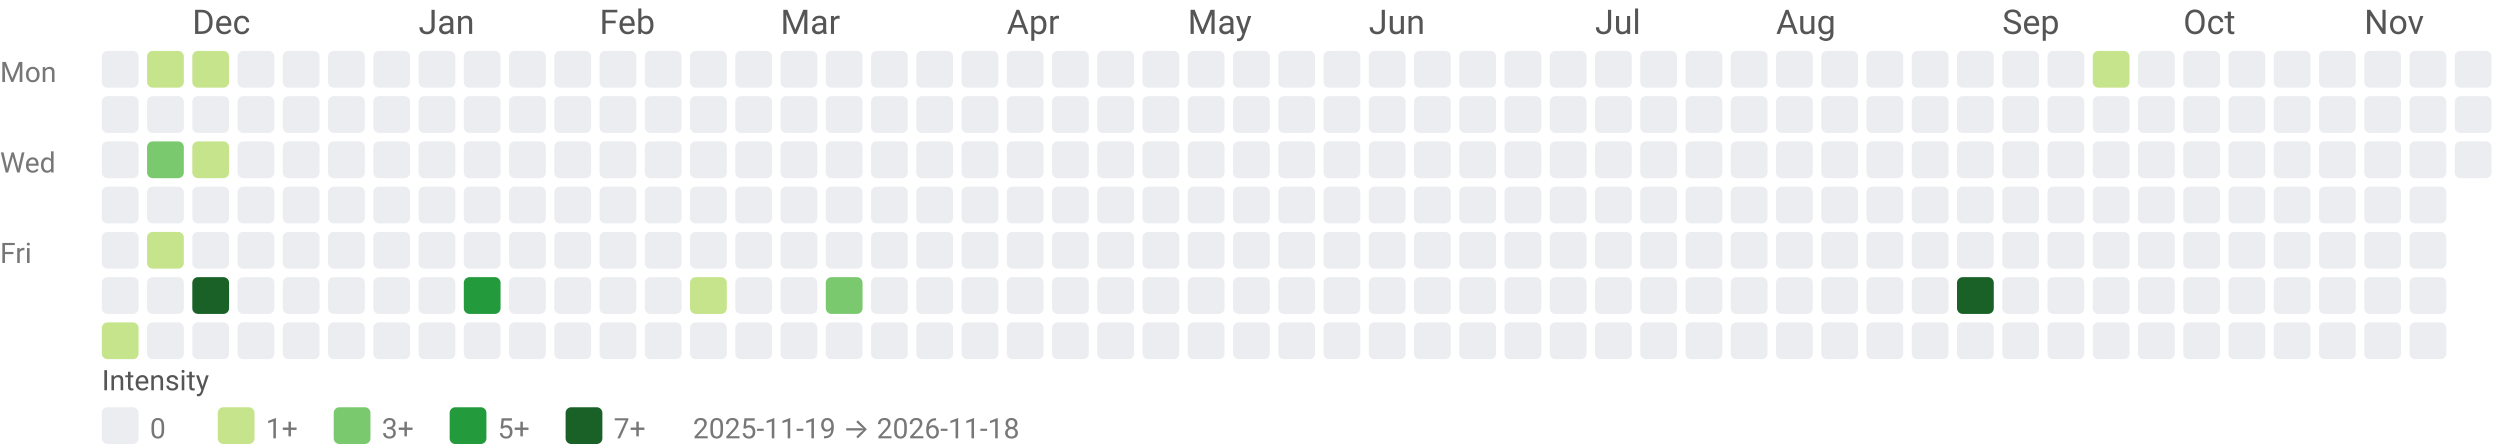
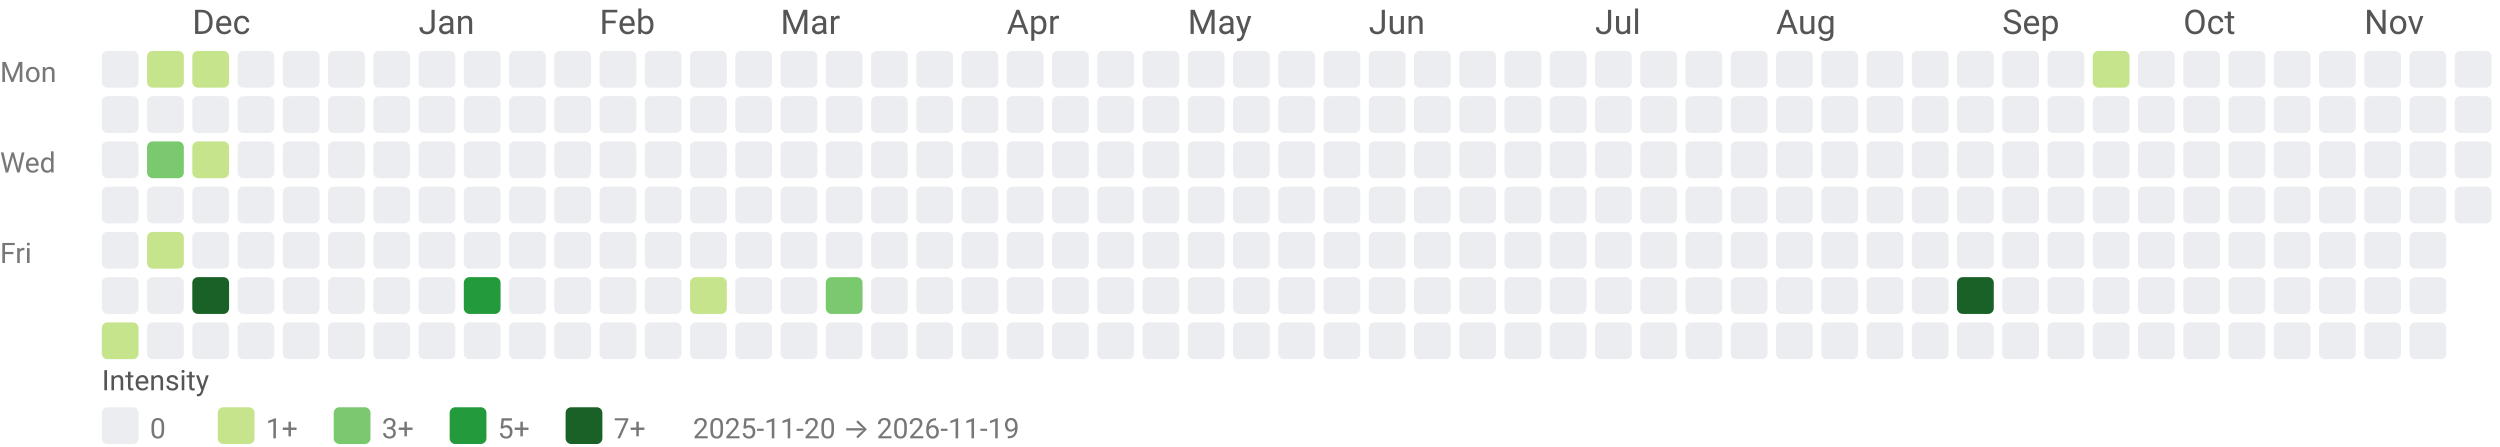
<svg xmlns="http://www.w3.org/2000/svg" width="884" height="158" viewBox="0 0 884 158" role="img" aria-labelledby="title desc">
  <style>text{font-family:system-ui,-apple-system, Segoe UI, Roboto, Ubuntu, Cantarell, Noto Sans, sans-serif;}</style>
  <text x="68" y="12" fill="#555">Dec</text>
  <text x="148" y="12" fill="#555">Jan</text>
  <text x="212" y="12" fill="#555">Feb</text>
  <text x="276" y="12" fill="#555">Mar</text>
  <text x="356" y="12" fill="#555">Apr</text>
  <text x="420" y="12" fill="#555">May</text>
  <text x="484" y="12" fill="#555">Jun</text>
  <text x="564" y="12" fill="#555">Jul</text>
  <text x="628" y="12" fill="#555">Aug</text>
  <text x="708" y="12" fill="#555">Sep</text>
  <text x="772" y="12" fill="#555">Oct</text>
  <text x="836" y="12" fill="#555">Nov</text>
  <text x="0" y="29" font-size="10" fill="#777">Mon</text>
  <text x="0" y="61" font-size="10" fill="#777">Wed</text>
  <text x="0" y="93" font-size="10" fill="#777">Fri</text>
  <rect x="36" y="18" width="13" height="13" rx="2" ry="2" fill="#ebedf0" />
  <rect x="36" y="34" width="13" height="13" rx="2" ry="2" fill="#ebedf0" />
  <rect x="36" y="50" width="13" height="13" rx="2" ry="2" fill="#ebedf0" />
  <rect x="36" y="66" width="13" height="13" rx="2" ry="2" fill="#ebedf0" />
  <rect x="36" y="82" width="13" height="13" rx="2" ry="2" fill="#ebedf0" />
  <rect x="36" y="98" width="13" height="13" rx="2" ry="2" fill="#ebedf0" />
  <rect x="36" y="114" width="13" height="13" rx="2" ry="2" fill="#c6e48b" />
  <rect x="52" y="18" width="13" height="13" rx="2" ry="2" fill="#c6e48b" />
  <rect x="52" y="34" width="13" height="13" rx="2" ry="2" fill="#ebedf0" />
  <rect x="52" y="50" width="13" height="13" rx="2" ry="2" fill="#7bc96f" />
  <rect x="52" y="66" width="13" height="13" rx="2" ry="2" fill="#ebedf0" />
  <rect x="52" y="82" width="13" height="13" rx="2" ry="2" fill="#c6e48b" />
  <rect x="52" y="98" width="13" height="13" rx="2" ry="2" fill="#ebedf0" />
  <rect x="52" y="114" width="13" height="13" rx="2" ry="2" fill="#ebedf0" />
  <rect x="68" y="18" width="13" height="13" rx="2" ry="2" fill="#c6e48b" />
  <rect x="68" y="34" width="13" height="13" rx="2" ry="2" fill="#ebedf0" />
  <rect x="68" y="50" width="13" height="13" rx="2" ry="2" fill="#c6e48b" />
  <rect x="68" y="66" width="13" height="13" rx="2" ry="2" fill="#ebedf0" />
  <rect x="68" y="82" width="13" height="13" rx="2" ry="2" fill="#ebedf0" />
  <rect x="68" y="98" width="13" height="13" rx="2" ry="2" fill="#196127" />
  <rect x="68" y="114" width="13" height="13" rx="2" ry="2" fill="#ebedf0" />
  <rect x="84" y="18" width="13" height="13" rx="2" ry="2" fill="#ebedf0" />
  <rect x="84" y="34" width="13" height="13" rx="2" ry="2" fill="#ebedf0" />
  <rect x="84" y="50" width="13" height="13" rx="2" ry="2" fill="#ebedf0" />
  <rect x="84" y="66" width="13" height="13" rx="2" ry="2" fill="#ebedf0" />
  <rect x="84" y="82" width="13" height="13" rx="2" ry="2" fill="#ebedf0" />
  <rect x="84" y="98" width="13" height="13" rx="2" ry="2" fill="#ebedf0" />
  <rect x="84" y="114" width="13" height="13" rx="2" ry="2" fill="#ebedf0" />
  <rect x="100" y="18" width="13" height="13" rx="2" ry="2" fill="#ebedf0" />
  <rect x="100" y="34" width="13" height="13" rx="2" ry="2" fill="#ebedf0" />
  <rect x="100" y="50" width="13" height="13" rx="2" ry="2" fill="#ebedf0" />
  <rect x="100" y="66" width="13" height="13" rx="2" ry="2" fill="#ebedf0" />
  <rect x="100" y="82" width="13" height="13" rx="2" ry="2" fill="#ebedf0" />
  <rect x="100" y="98" width="13" height="13" rx="2" ry="2" fill="#ebedf0" />
  <rect x="100" y="114" width="13" height="13" rx="2" ry="2" fill="#ebedf0" />
  <rect x="116" y="18" width="13" height="13" rx="2" ry="2" fill="#ebedf0" />
  <rect x="116" y="34" width="13" height="13" rx="2" ry="2" fill="#ebedf0" />
  <rect x="116" y="50" width="13" height="13" rx="2" ry="2" fill="#ebedf0" />
  <rect x="116" y="66" width="13" height="13" rx="2" ry="2" fill="#ebedf0" />
  <rect x="116" y="82" width="13" height="13" rx="2" ry="2" fill="#ebedf0" />
  <rect x="116" y="98" width="13" height="13" rx="2" ry="2" fill="#ebedf0" />
  <rect x="116" y="114" width="13" height="13" rx="2" ry="2" fill="#ebedf0" />
  <rect x="132" y="18" width="13" height="13" rx="2" ry="2" fill="#ebedf0" />
  <rect x="132" y="34" width="13" height="13" rx="2" ry="2" fill="#ebedf0" />
  <rect x="132" y="50" width="13" height="13" rx="2" ry="2" fill="#ebedf0" />
  <rect x="132" y="66" width="13" height="13" rx="2" ry="2" fill="#ebedf0" />
  <rect x="132" y="82" width="13" height="13" rx="2" ry="2" fill="#ebedf0" />
  <rect x="132" y="98" width="13" height="13" rx="2" ry="2" fill="#ebedf0" />
  <rect x="132" y="114" width="13" height="13" rx="2" ry="2" fill="#ebedf0" />
  <rect x="148" y="18" width="13" height="13" rx="2" ry="2" fill="#ebedf0" />
  <rect x="148" y="34" width="13" height="13" rx="2" ry="2" fill="#ebedf0" />
  <rect x="148" y="50" width="13" height="13" rx="2" ry="2" fill="#ebedf0" />
  <rect x="148" y="66" width="13" height="13" rx="2" ry="2" fill="#ebedf0" />
  <rect x="148" y="82" width="13" height="13" rx="2" ry="2" fill="#ebedf0" />
  <rect x="148" y="98" width="13" height="13" rx="2" ry="2" fill="#ebedf0" />
  <rect x="148" y="114" width="13" height="13" rx="2" ry="2" fill="#ebedf0" />
  <rect x="164" y="18" width="13" height="13" rx="2" ry="2" fill="#ebedf0" />
  <rect x="164" y="34" width="13" height="13" rx="2" ry="2" fill="#ebedf0" />
  <rect x="164" y="50" width="13" height="13" rx="2" ry="2" fill="#ebedf0" />
  <rect x="164" y="66" width="13" height="13" rx="2" ry="2" fill="#ebedf0" />
  <rect x="164" y="82" width="13" height="13" rx="2" ry="2" fill="#ebedf0" />
  <rect x="164" y="98" width="13" height="13" rx="2" ry="2" fill="#239a3b" />
  <rect x="164" y="114" width="13" height="13" rx="2" ry="2" fill="#ebedf0" />
  <rect x="180" y="18" width="13" height="13" rx="2" ry="2" fill="#ebedf0" />
  <rect x="180" y="34" width="13" height="13" rx="2" ry="2" fill="#ebedf0" />
  <rect x="180" y="50" width="13" height="13" rx="2" ry="2" fill="#ebedf0" />
  <rect x="180" y="66" width="13" height="13" rx="2" ry="2" fill="#ebedf0" />
  <rect x="180" y="82" width="13" height="13" rx="2" ry="2" fill="#ebedf0" />
  <rect x="180" y="98" width="13" height="13" rx="2" ry="2" fill="#ebedf0" />
  <rect x="180" y="114" width="13" height="13" rx="2" ry="2" fill="#ebedf0" />
  <rect x="196" y="18" width="13" height="13" rx="2" ry="2" fill="#ebedf0" />
  <rect x="196" y="34" width="13" height="13" rx="2" ry="2" fill="#ebedf0" />
  <rect x="196" y="50" width="13" height="13" rx="2" ry="2" fill="#ebedf0" />
  <rect x="196" y="66" width="13" height="13" rx="2" ry="2" fill="#ebedf0" />
  <rect x="196" y="82" width="13" height="13" rx="2" ry="2" fill="#ebedf0" />
  <rect x="196" y="98" width="13" height="13" rx="2" ry="2" fill="#ebedf0" />
  <rect x="196" y="114" width="13" height="13" rx="2" ry="2" fill="#ebedf0" />
  <rect x="212" y="18" width="13" height="13" rx="2" ry="2" fill="#ebedf0" />
  <rect x="212" y="34" width="13" height="13" rx="2" ry="2" fill="#ebedf0" />
  <rect x="212" y="50" width="13" height="13" rx="2" ry="2" fill="#ebedf0" />
  <rect x="212" y="66" width="13" height="13" rx="2" ry="2" fill="#ebedf0" />
  <rect x="212" y="82" width="13" height="13" rx="2" ry="2" fill="#ebedf0" />
  <rect x="212" y="98" width="13" height="13" rx="2" ry="2" fill="#ebedf0" />
  <rect x="212" y="114" width="13" height="13" rx="2" ry="2" fill="#ebedf0" />
  <rect x="228" y="18" width="13" height="13" rx="2" ry="2" fill="#ebedf0" />
  <rect x="228" y="34" width="13" height="13" rx="2" ry="2" fill="#ebedf0" />
  <rect x="228" y="50" width="13" height="13" rx="2" ry="2" fill="#ebedf0" />
  <rect x="228" y="66" width="13" height="13" rx="2" ry="2" fill="#ebedf0" />
  <rect x="228" y="82" width="13" height="13" rx="2" ry="2" fill="#ebedf0" />
  <rect x="228" y="98" width="13" height="13" rx="2" ry="2" fill="#ebedf0" />
  <rect x="228" y="114" width="13" height="13" rx="2" ry="2" fill="#ebedf0" />
  <rect x="244" y="18" width="13" height="13" rx="2" ry="2" fill="#ebedf0" />
  <rect x="244" y="34" width="13" height="13" rx="2" ry="2" fill="#ebedf0" />
  <rect x="244" y="50" width="13" height="13" rx="2" ry="2" fill="#ebedf0" />
  <rect x="244" y="66" width="13" height="13" rx="2" ry="2" fill="#ebedf0" />
  <rect x="244" y="82" width="13" height="13" rx="2" ry="2" fill="#ebedf0" />
  <rect x="244" y="98" width="13" height="13" rx="2" ry="2" fill="#c6e48b" />
  <rect x="244" y="114" width="13" height="13" rx="2" ry="2" fill="#ebedf0" />
  <rect x="260" y="18" width="13" height="13" rx="2" ry="2" fill="#ebedf0" />
  <rect x="260" y="34" width="13" height="13" rx="2" ry="2" fill="#ebedf0" />
  <rect x="260" y="50" width="13" height="13" rx="2" ry="2" fill="#ebedf0" />
  <rect x="260" y="66" width="13" height="13" rx="2" ry="2" fill="#ebedf0" />
  <rect x="260" y="82" width="13" height="13" rx="2" ry="2" fill="#ebedf0" />
  <rect x="260" y="98" width="13" height="13" rx="2" ry="2" fill="#ebedf0" />
  <rect x="260" y="114" width="13" height="13" rx="2" ry="2" fill="#ebedf0" />
  <rect x="276" y="18" width="13" height="13" rx="2" ry="2" fill="#ebedf0" />
  <rect x="276" y="34" width="13" height="13" rx="2" ry="2" fill="#ebedf0" />
  <rect x="276" y="50" width="13" height="13" rx="2" ry="2" fill="#ebedf0" />
  <rect x="276" y="66" width="13" height="13" rx="2" ry="2" fill="#ebedf0" />
  <rect x="276" y="82" width="13" height="13" rx="2" ry="2" fill="#ebedf0" />
  <rect x="276" y="98" width="13" height="13" rx="2" ry="2" fill="#ebedf0" />
  <rect x="276" y="114" width="13" height="13" rx="2" ry="2" fill="#ebedf0" />
  <rect x="292" y="18" width="13" height="13" rx="2" ry="2" fill="#ebedf0" />
  <rect x="292" y="34" width="13" height="13" rx="2" ry="2" fill="#ebedf0" />
  <rect x="292" y="50" width="13" height="13" rx="2" ry="2" fill="#ebedf0" />
  <rect x="292" y="66" width="13" height="13" rx="2" ry="2" fill="#ebedf0" />
  <rect x="292" y="82" width="13" height="13" rx="2" ry="2" fill="#ebedf0" />
  <rect x="292" y="98" width="13" height="13" rx="2" ry="2" fill="#7bc96f" />
  <rect x="292" y="114" width="13" height="13" rx="2" ry="2" fill="#ebedf0" />
  <rect x="308" y="18" width="13" height="13" rx="2" ry="2" fill="#ebedf0" />
  <rect x="308" y="34" width="13" height="13" rx="2" ry="2" fill="#ebedf0" />
  <rect x="308" y="50" width="13" height="13" rx="2" ry="2" fill="#ebedf0" />
  <rect x="308" y="66" width="13" height="13" rx="2" ry="2" fill="#ebedf0" />
  <rect x="308" y="82" width="13" height="13" rx="2" ry="2" fill="#ebedf0" />
  <rect x="308" y="98" width="13" height="13" rx="2" ry="2" fill="#ebedf0" />
  <rect x="308" y="114" width="13" height="13" rx="2" ry="2" fill="#ebedf0" />
  <rect x="324" y="18" width="13" height="13" rx="2" ry="2" fill="#ebedf0" />
  <rect x="324" y="34" width="13" height="13" rx="2" ry="2" fill="#ebedf0" />
  <rect x="324" y="50" width="13" height="13" rx="2" ry="2" fill="#ebedf0" />
  <rect x="324" y="66" width="13" height="13" rx="2" ry="2" fill="#ebedf0" />
  <rect x="324" y="82" width="13" height="13" rx="2" ry="2" fill="#ebedf0" />
  <rect x="324" y="98" width="13" height="13" rx="2" ry="2" fill="#ebedf0" />
  <rect x="324" y="114" width="13" height="13" rx="2" ry="2" fill="#ebedf0" />
  <rect x="340" y="18" width="13" height="13" rx="2" ry="2" fill="#ebedf0" />
  <rect x="340" y="34" width="13" height="13" rx="2" ry="2" fill="#ebedf0" />
  <rect x="340" y="50" width="13" height="13" rx="2" ry="2" fill="#ebedf0" />
  <rect x="340" y="66" width="13" height="13" rx="2" ry="2" fill="#ebedf0" />
  <rect x="340" y="82" width="13" height="13" rx="2" ry="2" fill="#ebedf0" />
  <rect x="340" y="98" width="13" height="13" rx="2" ry="2" fill="#ebedf0" />
  <rect x="340" y="114" width="13" height="13" rx="2" ry="2" fill="#ebedf0" />
  <rect x="356" y="18" width="13" height="13" rx="2" ry="2" fill="#ebedf0" />
  <rect x="356" y="34" width="13" height="13" rx="2" ry="2" fill="#ebedf0" />
  <rect x="356" y="50" width="13" height="13" rx="2" ry="2" fill="#ebedf0" />
  <rect x="356" y="66" width="13" height="13" rx="2" ry="2" fill="#ebedf0" />
  <rect x="356" y="82" width="13" height="13" rx="2" ry="2" fill="#ebedf0" />
  <rect x="356" y="98" width="13" height="13" rx="2" ry="2" fill="#ebedf0" />
  <rect x="356" y="114" width="13" height="13" rx="2" ry="2" fill="#ebedf0" />
  <rect x="372" y="18" width="13" height="13" rx="2" ry="2" fill="#ebedf0" />
  <rect x="372" y="34" width="13" height="13" rx="2" ry="2" fill="#ebedf0" />
  <rect x="372" y="50" width="13" height="13" rx="2" ry="2" fill="#ebedf0" />
  <rect x="372" y="66" width="13" height="13" rx="2" ry="2" fill="#ebedf0" />
  <rect x="372" y="82" width="13" height="13" rx="2" ry="2" fill="#ebedf0" />
  <rect x="372" y="98" width="13" height="13" rx="2" ry="2" fill="#ebedf0" />
  <rect x="372" y="114" width="13" height="13" rx="2" ry="2" fill="#ebedf0" />
  <rect x="388" y="18" width="13" height="13" rx="2" ry="2" fill="#ebedf0" />
  <rect x="388" y="34" width="13" height="13" rx="2" ry="2" fill="#ebedf0" />
  <rect x="388" y="50" width="13" height="13" rx="2" ry="2" fill="#ebedf0" />
  <rect x="388" y="66" width="13" height="13" rx="2" ry="2" fill="#ebedf0" />
  <rect x="388" y="82" width="13" height="13" rx="2" ry="2" fill="#ebedf0" />
  <rect x="388" y="98" width="13" height="13" rx="2" ry="2" fill="#ebedf0" />
  <rect x="388" y="114" width="13" height="13" rx="2" ry="2" fill="#ebedf0" />
  <rect x="404" y="18" width="13" height="13" rx="2" ry="2" fill="#ebedf0" />
  <rect x="404" y="34" width="13" height="13" rx="2" ry="2" fill="#ebedf0" />
  <rect x="404" y="50" width="13" height="13" rx="2" ry="2" fill="#ebedf0" />
  <rect x="404" y="66" width="13" height="13" rx="2" ry="2" fill="#ebedf0" />
  <rect x="404" y="82" width="13" height="13" rx="2" ry="2" fill="#ebedf0" />
  <rect x="404" y="98" width="13" height="13" rx="2" ry="2" fill="#ebedf0" />
  <rect x="404" y="114" width="13" height="13" rx="2" ry="2" fill="#ebedf0" />
  <rect x="420" y="18" width="13" height="13" rx="2" ry="2" fill="#ebedf0" />
  <rect x="420" y="34" width="13" height="13" rx="2" ry="2" fill="#ebedf0" />
  <rect x="420" y="50" width="13" height="13" rx="2" ry="2" fill="#ebedf0" />
  <rect x="420" y="66" width="13" height="13" rx="2" ry="2" fill="#ebedf0" />
  <rect x="420" y="82" width="13" height="13" rx="2" ry="2" fill="#ebedf0" />
  <rect x="420" y="98" width="13" height="13" rx="2" ry="2" fill="#ebedf0" />
  <rect x="420" y="114" width="13" height="13" rx="2" ry="2" fill="#ebedf0" />
  <rect x="436" y="18" width="13" height="13" rx="2" ry="2" fill="#ebedf0" />
  <rect x="436" y="34" width="13" height="13" rx="2" ry="2" fill="#ebedf0" />
  <rect x="436" y="50" width="13" height="13" rx="2" ry="2" fill="#ebedf0" />
  <rect x="436" y="66" width="13" height="13" rx="2" ry="2" fill="#ebedf0" />
  <rect x="436" y="82" width="13" height="13" rx="2" ry="2" fill="#ebedf0" />
  <rect x="436" y="98" width="13" height="13" rx="2" ry="2" fill="#ebedf0" />
  <rect x="436" y="114" width="13" height="13" rx="2" ry="2" fill="#ebedf0" />
  <rect x="452" y="18" width="13" height="13" rx="2" ry="2" fill="#ebedf0" />
  <rect x="452" y="34" width="13" height="13" rx="2" ry="2" fill="#ebedf0" />
  <rect x="452" y="50" width="13" height="13" rx="2" ry="2" fill="#ebedf0" />
  <rect x="452" y="66" width="13" height="13" rx="2" ry="2" fill="#ebedf0" />
  <rect x="452" y="82" width="13" height="13" rx="2" ry="2" fill="#ebedf0" />
  <rect x="452" y="98" width="13" height="13" rx="2" ry="2" fill="#ebedf0" />
  <rect x="452" y="114" width="13" height="13" rx="2" ry="2" fill="#ebedf0" />
  <rect x="468" y="18" width="13" height="13" rx="2" ry="2" fill="#ebedf0" />
  <rect x="468" y="34" width="13" height="13" rx="2" ry="2" fill="#ebedf0" />
  <rect x="468" y="50" width="13" height="13" rx="2" ry="2" fill="#ebedf0" />
  <rect x="468" y="66" width="13" height="13" rx="2" ry="2" fill="#ebedf0" />
  <rect x="468" y="82" width="13" height="13" rx="2" ry="2" fill="#ebedf0" />
  <rect x="468" y="98" width="13" height="13" rx="2" ry="2" fill="#ebedf0" />
  <rect x="468" y="114" width="13" height="13" rx="2" ry="2" fill="#ebedf0" />
  <rect x="484" y="18" width="13" height="13" rx="2" ry="2" fill="#ebedf0" />
  <rect x="484" y="34" width="13" height="13" rx="2" ry="2" fill="#ebedf0" />
  <rect x="484" y="50" width="13" height="13" rx="2" ry="2" fill="#ebedf0" />
  <rect x="484" y="66" width="13" height="13" rx="2" ry="2" fill="#ebedf0" />
  <rect x="484" y="82" width="13" height="13" rx="2" ry="2" fill="#ebedf0" />
  <rect x="484" y="98" width="13" height="13" rx="2" ry="2" fill="#ebedf0" />
  <rect x="484" y="114" width="13" height="13" rx="2" ry="2" fill="#ebedf0" />
  <rect x="500" y="18" width="13" height="13" rx="2" ry="2" fill="#ebedf0" />
  <rect x="500" y="34" width="13" height="13" rx="2" ry="2" fill="#ebedf0" />
  <rect x="500" y="50" width="13" height="13" rx="2" ry="2" fill="#ebedf0" />
  <rect x="500" y="66" width="13" height="13" rx="2" ry="2" fill="#ebedf0" />
  <rect x="500" y="82" width="13" height="13" rx="2" ry="2" fill="#ebedf0" />
  <rect x="500" y="98" width="13" height="13" rx="2" ry="2" fill="#ebedf0" />
  <rect x="500" y="114" width="13" height="13" rx="2" ry="2" fill="#ebedf0" />
  <rect x="516" y="18" width="13" height="13" rx="2" ry="2" fill="#ebedf0" />
  <rect x="516" y="34" width="13" height="13" rx="2" ry="2" fill="#ebedf0" />
  <rect x="516" y="50" width="13" height="13" rx="2" ry="2" fill="#ebedf0" />
  <rect x="516" y="66" width="13" height="13" rx="2" ry="2" fill="#ebedf0" />
  <rect x="516" y="82" width="13" height="13" rx="2" ry="2" fill="#ebedf0" />
  <rect x="516" y="98" width="13" height="13" rx="2" ry="2" fill="#ebedf0" />
  <rect x="516" y="114" width="13" height="13" rx="2" ry="2" fill="#ebedf0" />
  <rect x="532" y="18" width="13" height="13" rx="2" ry="2" fill="#ebedf0" />
  <rect x="532" y="34" width="13" height="13" rx="2" ry="2" fill="#ebedf0" />
  <rect x="532" y="50" width="13" height="13" rx="2" ry="2" fill="#ebedf0" />
  <rect x="532" y="66" width="13" height="13" rx="2" ry="2" fill="#ebedf0" />
  <rect x="532" y="82" width="13" height="13" rx="2" ry="2" fill="#ebedf0" />
  <rect x="532" y="98" width="13" height="13" rx="2" ry="2" fill="#ebedf0" />
  <rect x="532" y="114" width="13" height="13" rx="2" ry="2" fill="#ebedf0" />
  <rect x="548" y="18" width="13" height="13" rx="2" ry="2" fill="#ebedf0" />
  <rect x="548" y="34" width="13" height="13" rx="2" ry="2" fill="#ebedf0" />
  <rect x="548" y="50" width="13" height="13" rx="2" ry="2" fill="#ebedf0" />
  <rect x="548" y="66" width="13" height="13" rx="2" ry="2" fill="#ebedf0" />
  <rect x="548" y="82" width="13" height="13" rx="2" ry="2" fill="#ebedf0" />
  <rect x="548" y="98" width="13" height="13" rx="2" ry="2" fill="#ebedf0" />
  <rect x="548" y="114" width="13" height="13" rx="2" ry="2" fill="#ebedf0" />
  <rect x="564" y="18" width="13" height="13" rx="2" ry="2" fill="#ebedf0" />
  <rect x="564" y="34" width="13" height="13" rx="2" ry="2" fill="#ebedf0" />
  <rect x="564" y="50" width="13" height="13" rx="2" ry="2" fill="#ebedf0" />
  <rect x="564" y="66" width="13" height="13" rx="2" ry="2" fill="#ebedf0" />
  <rect x="564" y="82" width="13" height="13" rx="2" ry="2" fill="#ebedf0" />
  <rect x="564" y="98" width="13" height="13" rx="2" ry="2" fill="#ebedf0" />
  <rect x="564" y="114" width="13" height="13" rx="2" ry="2" fill="#ebedf0" />
  <rect x="580" y="18" width="13" height="13" rx="2" ry="2" fill="#ebedf0" />
  <rect x="580" y="34" width="13" height="13" rx="2" ry="2" fill="#ebedf0" />
  <rect x="580" y="50" width="13" height="13" rx="2" ry="2" fill="#ebedf0" />
  <rect x="580" y="66" width="13" height="13" rx="2" ry="2" fill="#ebedf0" />
  <rect x="580" y="82" width="13" height="13" rx="2" ry="2" fill="#ebedf0" />
  <rect x="580" y="98" width="13" height="13" rx="2" ry="2" fill="#ebedf0" />
  <rect x="580" y="114" width="13" height="13" rx="2" ry="2" fill="#ebedf0" />
  <rect x="596" y="18" width="13" height="13" rx="2" ry="2" fill="#ebedf0" />
  <rect x="596" y="34" width="13" height="13" rx="2" ry="2" fill="#ebedf0" />
  <rect x="596" y="50" width="13" height="13" rx="2" ry="2" fill="#ebedf0" />
  <rect x="596" y="66" width="13" height="13" rx="2" ry="2" fill="#ebedf0" />
  <rect x="596" y="82" width="13" height="13" rx="2" ry="2" fill="#ebedf0" />
  <rect x="596" y="98" width="13" height="13" rx="2" ry="2" fill="#ebedf0" />
  <rect x="596" y="114" width="13" height="13" rx="2" ry="2" fill="#ebedf0" />
  <rect x="612" y="18" width="13" height="13" rx="2" ry="2" fill="#ebedf0" />
  <rect x="612" y="34" width="13" height="13" rx="2" ry="2" fill="#ebedf0" />
  <rect x="612" y="50" width="13" height="13" rx="2" ry="2" fill="#ebedf0" />
  <rect x="612" y="66" width="13" height="13" rx="2" ry="2" fill="#ebedf0" />
  <rect x="612" y="82" width="13" height="13" rx="2" ry="2" fill="#ebedf0" />
  <rect x="612" y="98" width="13" height="13" rx="2" ry="2" fill="#ebedf0" />
  <rect x="612" y="114" width="13" height="13" rx="2" ry="2" fill="#ebedf0" />
  <rect x="628" y="18" width="13" height="13" rx="2" ry="2" fill="#ebedf0" />
  <rect x="628" y="34" width="13" height="13" rx="2" ry="2" fill="#ebedf0" />
  <rect x="628" y="50" width="13" height="13" rx="2" ry="2" fill="#ebedf0" />
  <rect x="628" y="66" width="13" height="13" rx="2" ry="2" fill="#ebedf0" />
  <rect x="628" y="82" width="13" height="13" rx="2" ry="2" fill="#ebedf0" />
  <rect x="628" y="98" width="13" height="13" rx="2" ry="2" fill="#ebedf0" />
  <rect x="628" y="114" width="13" height="13" rx="2" ry="2" fill="#ebedf0" />
  <rect x="644" y="18" width="13" height="13" rx="2" ry="2" fill="#ebedf0" />
  <rect x="644" y="34" width="13" height="13" rx="2" ry="2" fill="#ebedf0" />
  <rect x="644" y="50" width="13" height="13" rx="2" ry="2" fill="#ebedf0" />
  <rect x="644" y="66" width="13" height="13" rx="2" ry="2" fill="#ebedf0" />
  <rect x="644" y="82" width="13" height="13" rx="2" ry="2" fill="#ebedf0" />
  <rect x="644" y="98" width="13" height="13" rx="2" ry="2" fill="#ebedf0" />
  <rect x="644" y="114" width="13" height="13" rx="2" ry="2" fill="#ebedf0" />
  <rect x="660" y="18" width="13" height="13" rx="2" ry="2" fill="#ebedf0" />
  <rect x="660" y="34" width="13" height="13" rx="2" ry="2" fill="#ebedf0" />
  <rect x="660" y="50" width="13" height="13" rx="2" ry="2" fill="#ebedf0" />
  <rect x="660" y="66" width="13" height="13" rx="2" ry="2" fill="#ebedf0" />
  <rect x="660" y="82" width="13" height="13" rx="2" ry="2" fill="#ebedf0" />
  <rect x="660" y="98" width="13" height="13" rx="2" ry="2" fill="#ebedf0" />
  <rect x="660" y="114" width="13" height="13" rx="2" ry="2" fill="#ebedf0" />
  <rect x="676" y="18" width="13" height="13" rx="2" ry="2" fill="#ebedf0" />
  <rect x="676" y="34" width="13" height="13" rx="2" ry="2" fill="#ebedf0" />
  <rect x="676" y="50" width="13" height="13" rx="2" ry="2" fill="#ebedf0" />
  <rect x="676" y="66" width="13" height="13" rx="2" ry="2" fill="#ebedf0" />
  <rect x="676" y="82" width="13" height="13" rx="2" ry="2" fill="#ebedf0" />
  <rect x="676" y="98" width="13" height="13" rx="2" ry="2" fill="#ebedf0" />
  <rect x="676" y="114" width="13" height="13" rx="2" ry="2" fill="#ebedf0" />
  <rect x="692" y="18" width="13" height="13" rx="2" ry="2" fill="#ebedf0" />
  <rect x="692" y="34" width="13" height="13" rx="2" ry="2" fill="#ebedf0" />
  <rect x="692" y="50" width="13" height="13" rx="2" ry="2" fill="#ebedf0" />
  <rect x="692" y="66" width="13" height="13" rx="2" ry="2" fill="#ebedf0" />
  <rect x="692" y="82" width="13" height="13" rx="2" ry="2" fill="#ebedf0" />
  <rect x="692" y="98" width="13" height="13" rx="2" ry="2" fill="#196127" />
  <rect x="692" y="114" width="13" height="13" rx="2" ry="2" fill="#ebedf0" />
  <rect x="708" y="18" width="13" height="13" rx="2" ry="2" fill="#ebedf0" />
  <rect x="708" y="34" width="13" height="13" rx="2" ry="2" fill="#ebedf0" />
  <rect x="708" y="50" width="13" height="13" rx="2" ry="2" fill="#ebedf0" />
  <rect x="708" y="66" width="13" height="13" rx="2" ry="2" fill="#ebedf0" />
  <rect x="708" y="82" width="13" height="13" rx="2" ry="2" fill="#ebedf0" />
  <rect x="708" y="98" width="13" height="13" rx="2" ry="2" fill="#ebedf0" />
  <rect x="708" y="114" width="13" height="13" rx="2" ry="2" fill="#ebedf0" />
  <rect x="724" y="18" width="13" height="13" rx="2" ry="2" fill="#ebedf0" />
  <rect x="724" y="34" width="13" height="13" rx="2" ry="2" fill="#ebedf0" />
  <rect x="724" y="50" width="13" height="13" rx="2" ry="2" fill="#ebedf0" />
  <rect x="724" y="66" width="13" height="13" rx="2" ry="2" fill="#ebedf0" />
  <rect x="724" y="82" width="13" height="13" rx="2" ry="2" fill="#ebedf0" />
  <rect x="724" y="98" width="13" height="13" rx="2" ry="2" fill="#ebedf0" />
  <rect x="724" y="114" width="13" height="13" rx="2" ry="2" fill="#ebedf0" />
  <rect x="740" y="18" width="13" height="13" rx="2" ry="2" fill="#c6e48b" />
  <rect x="740" y="34" width="13" height="13" rx="2" ry="2" fill="#ebedf0" />
  <rect x="740" y="50" width="13" height="13" rx="2" ry="2" fill="#ebedf0" />
  <rect x="740" y="66" width="13" height="13" rx="2" ry="2" fill="#ebedf0" />
  <rect x="740" y="82" width="13" height="13" rx="2" ry="2" fill="#ebedf0" />
  <rect x="740" y="98" width="13" height="13" rx="2" ry="2" fill="#ebedf0" />
  <rect x="740" y="114" width="13" height="13" rx="2" ry="2" fill="#ebedf0" />
  <rect x="756" y="18" width="13" height="13" rx="2" ry="2" fill="#ebedf0" />
  <rect x="756" y="34" width="13" height="13" rx="2" ry="2" fill="#ebedf0" />
  <rect x="756" y="50" width="13" height="13" rx="2" ry="2" fill="#ebedf0" />
  <rect x="756" y="66" width="13" height="13" rx="2" ry="2" fill="#ebedf0" />
  <rect x="756" y="82" width="13" height="13" rx="2" ry="2" fill="#ebedf0" />
  <rect x="756" y="98" width="13" height="13" rx="2" ry="2" fill="#ebedf0" />
  <rect x="756" y="114" width="13" height="13" rx="2" ry="2" fill="#ebedf0" />
  <rect x="772" y="18" width="13" height="13" rx="2" ry="2" fill="#ebedf0" />
  <rect x="772" y="34" width="13" height="13" rx="2" ry="2" fill="#ebedf0" />
  <rect x="772" y="50" width="13" height="13" rx="2" ry="2" fill="#ebedf0" />
  <rect x="772" y="66" width="13" height="13" rx="2" ry="2" fill="#ebedf0" />
  <rect x="772" y="82" width="13" height="13" rx="2" ry="2" fill="#ebedf0" />
  <rect x="772" y="98" width="13" height="13" rx="2" ry="2" fill="#ebedf0" />
  <rect x="772" y="114" width="13" height="13" rx="2" ry="2" fill="#ebedf0" />
  <rect x="788" y="18" width="13" height="13" rx="2" ry="2" fill="#ebedf0" />
  <rect x="788" y="34" width="13" height="13" rx="2" ry="2" fill="#ebedf0" />
  <rect x="788" y="50" width="13" height="13" rx="2" ry="2" fill="#ebedf0" />
  <rect x="788" y="66" width="13" height="13" rx="2" ry="2" fill="#ebedf0" />
  <rect x="788" y="82" width="13" height="13" rx="2" ry="2" fill="#ebedf0" />
  <rect x="788" y="98" width="13" height="13" rx="2" ry="2" fill="#ebedf0" />
  <rect x="788" y="114" width="13" height="13" rx="2" ry="2" fill="#ebedf0" />
  <rect x="804" y="18" width="13" height="13" rx="2" ry="2" fill="#ebedf0" />
  <rect x="804" y="34" width="13" height="13" rx="2" ry="2" fill="#ebedf0" />
  <rect x="804" y="50" width="13" height="13" rx="2" ry="2" fill="#ebedf0" />
  <rect x="804" y="66" width="13" height="13" rx="2" ry="2" fill="#ebedf0" />
  <rect x="804" y="82" width="13" height="13" rx="2" ry="2" fill="#ebedf0" />
  <rect x="804" y="98" width="13" height="13" rx="2" ry="2" fill="#ebedf0" />
  <rect x="804" y="114" width="13" height="13" rx="2" ry="2" fill="#ebedf0" />
  <rect x="820" y="18" width="13" height="13" rx="2" ry="2" fill="#ebedf0" />
  <rect x="820" y="34" width="13" height="13" rx="2" ry="2" fill="#ebedf0" />
  <rect x="820" y="50" width="13" height="13" rx="2" ry="2" fill="#ebedf0" />
  <rect x="820" y="66" width="13" height="13" rx="2" ry="2" fill="#ebedf0" />
  <rect x="820" y="82" width="13" height="13" rx="2" ry="2" fill="#ebedf0" />
  <rect x="820" y="98" width="13" height="13" rx="2" ry="2" fill="#ebedf0" />
  <rect x="820" y="114" width="13" height="13" rx="2" ry="2" fill="#ebedf0" />
  <rect x="836" y="18" width="13" height="13" rx="2" ry="2" fill="#ebedf0" />
  <rect x="836" y="34" width="13" height="13" rx="2" ry="2" fill="#ebedf0" />
  <rect x="836" y="50" width="13" height="13" rx="2" ry="2" fill="#ebedf0" />
  <rect x="836" y="66" width="13" height="13" rx="2" ry="2" fill="#ebedf0" />
  <rect x="836" y="82" width="13" height="13" rx="2" ry="2" fill="#ebedf0" />
  <rect x="836" y="98" width="13" height="13" rx="2" ry="2" fill="#ebedf0" />
  <rect x="836" y="114" width="13" height="13" rx="2" ry="2" fill="#ebedf0" />
  <rect x="852" y="18" width="13" height="13" rx="2" ry="2" fill="#ebedf0" />
  <rect x="852" y="34" width="13" height="13" rx="2" ry="2" fill="#ebedf0" />
  <rect x="852" y="50" width="13" height="13" rx="2" ry="2" fill="#ebedf0" />
  <rect x="852" y="66" width="13" height="13" rx="2" ry="2" fill="#ebedf0" />
  <rect x="852" y="82" width="13" height="13" rx="2" ry="2" fill="#ebedf0" />
  <rect x="852" y="98" width="13" height="13" rx="2" ry="2" fill="#ebedf0" />
  <rect x="852" y="114" width="13" height="13" rx="2" ry="2" fill="#ebedf0" />
  <rect x="868" y="18" width="13" height="13" rx="2" ry="2" fill="#ebedf0" />
  <rect x="868" y="34" width="13" height="13" rx="2" ry="2" fill="#ebedf0" />
  <rect x="868" y="50" width="13" height="13" rx="2" ry="2" fill="#ebedf0" />
+   <rect x="868" y="66" width="13" height="13" rx="2" ry="2" fill="#ebedf0" />
  <text x="36" y="138" font-size="10" fill="#555">Intensity</text>
  <g>
    <rect x="36" y="144" width="13" height="13" rx="2" ry="2" fill="#ebedf0" />
    <text x="53" y="155" font-size="10" fill="#777">0</text>
  </g>
  <g>
    <rect x="77" y="144" width="13" height="13" rx="2" ry="2" fill="#c6e48b" />
    <text x="94" y="155" font-size="10" fill="#777">1+</text>
  </g>
  <g>
    <rect x="118" y="144" width="13" height="13" rx="2" ry="2" fill="#7bc96f" />
    <text x="135" y="155" font-size="10" fill="#777">3+</text>
  </g>
  <g>
    <rect x="159" y="144" width="13" height="13" rx="2" ry="2" fill="#239a3b" />
    <text x="176" y="155" font-size="10" fill="#777">5+</text>
  </g>
  <g>
    <rect x="200" y="144" width="13" height="13" rx="2" ry="2" fill="#196127" />
    <text x="217" y="155" font-size="10" fill="#777">7+</text>
  </g>
-   <text x="245" y="155" font-size="10" fill="#777">2025-11-19 → 2026-11-18</text>
+   <text x="245" y="155" font-size="10" fill="#777">2025-11-20 → 2026-11-19</text>
</svg>
